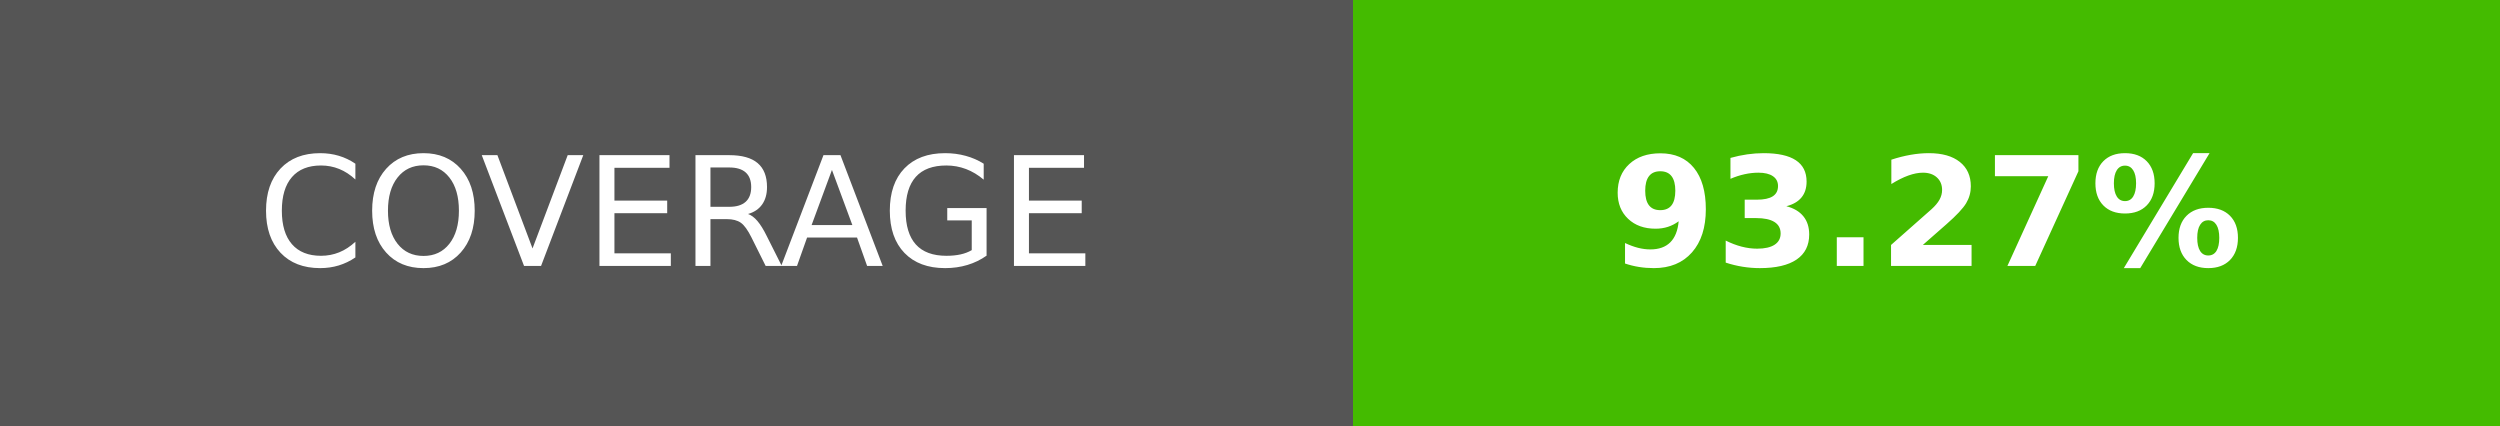
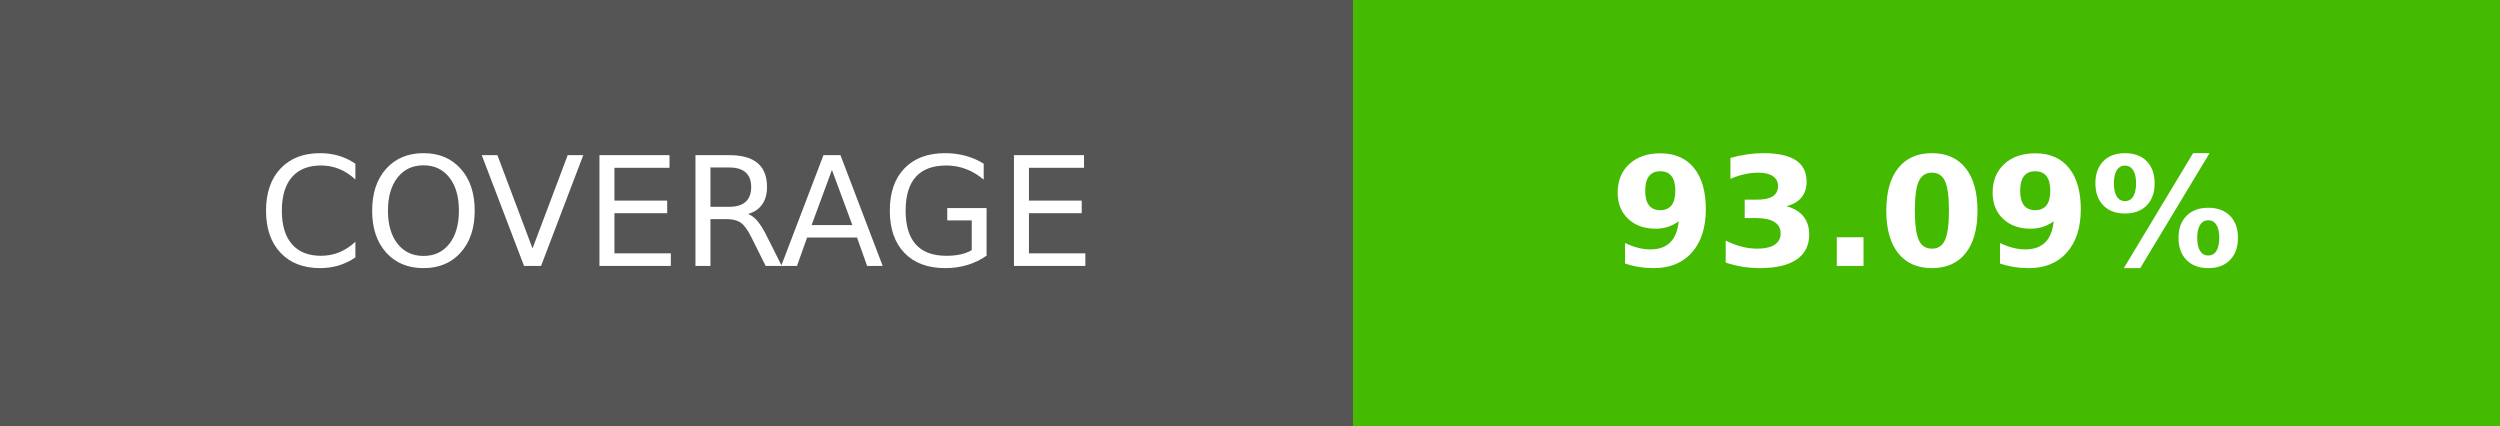
- <svg xmlns="http://www.w3.org/2000/svg" width="164.5" height="28" role="img" aria-label="COVERAGE: 93.27%">
+ <svg xmlns="http://www.w3.org/2000/svg" width="164.5" height="28" role="img" aria-label="COVERAGE: 93.09%">
  <g shape-rendering="crispEdges">
    <rect width="89" height="28" fill="#555" />
    <rect x="89" width="75.5" height="28" fill="#4b0" />
  </g>
  <g fill="#fff" text-anchor="middle" font-family="Verdana,Geneva,DejaVu Sans,sans-serif" text-rendering="geometricPrecision" font-size="100">
    <text transform="scale(.1)" x="445" y="175" textLength="650">COVERAGE</text>
-     <text transform="scale(.1)" x="1267.5" y="175" textLength="515" font-weight="bold">93.27%</text>
+     <text transform="scale(.1)" x="1267.5" y="175" textLength="515" font-weight="bold">93.09%</text>
  </g>
</svg>
